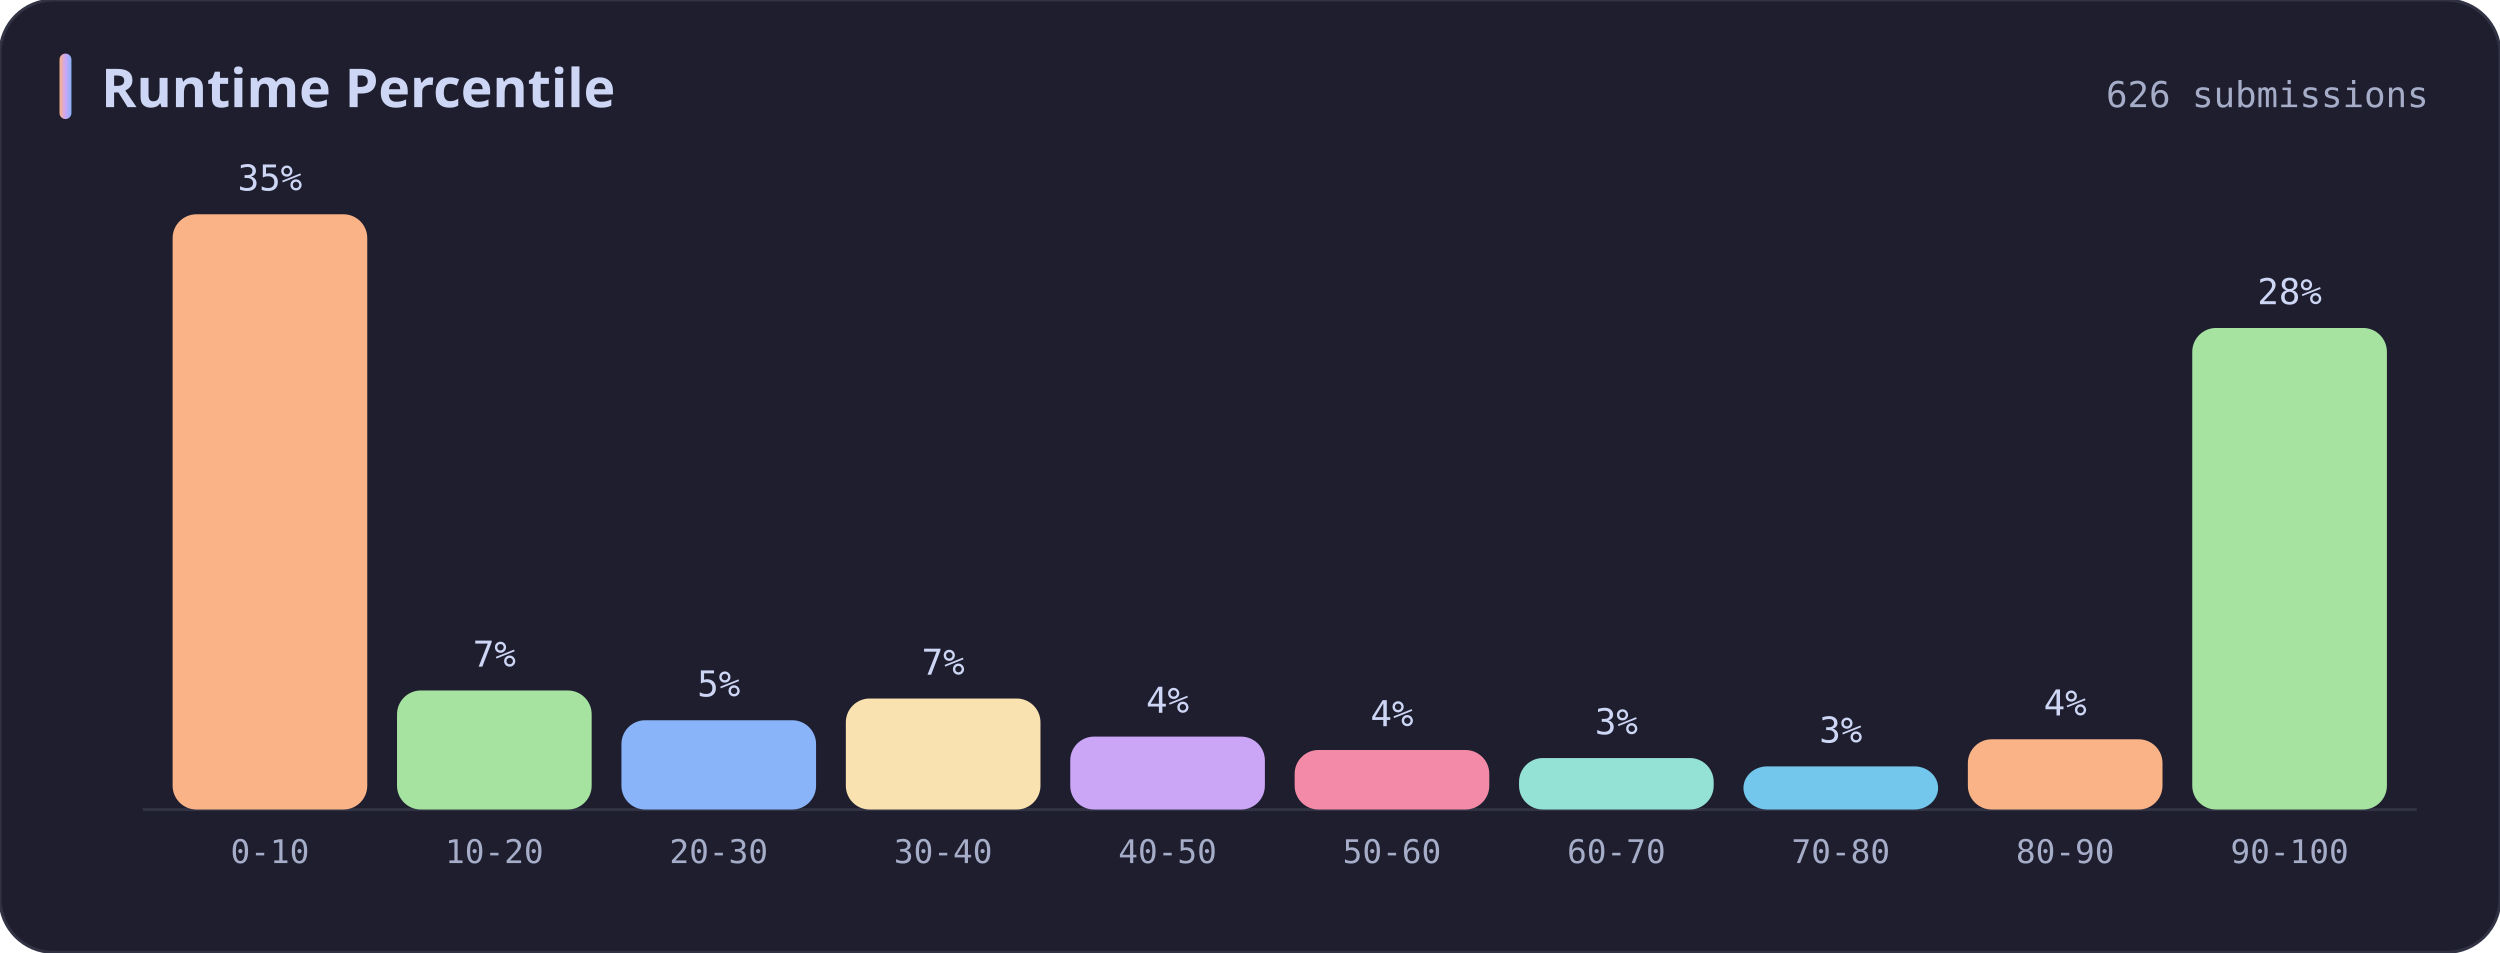
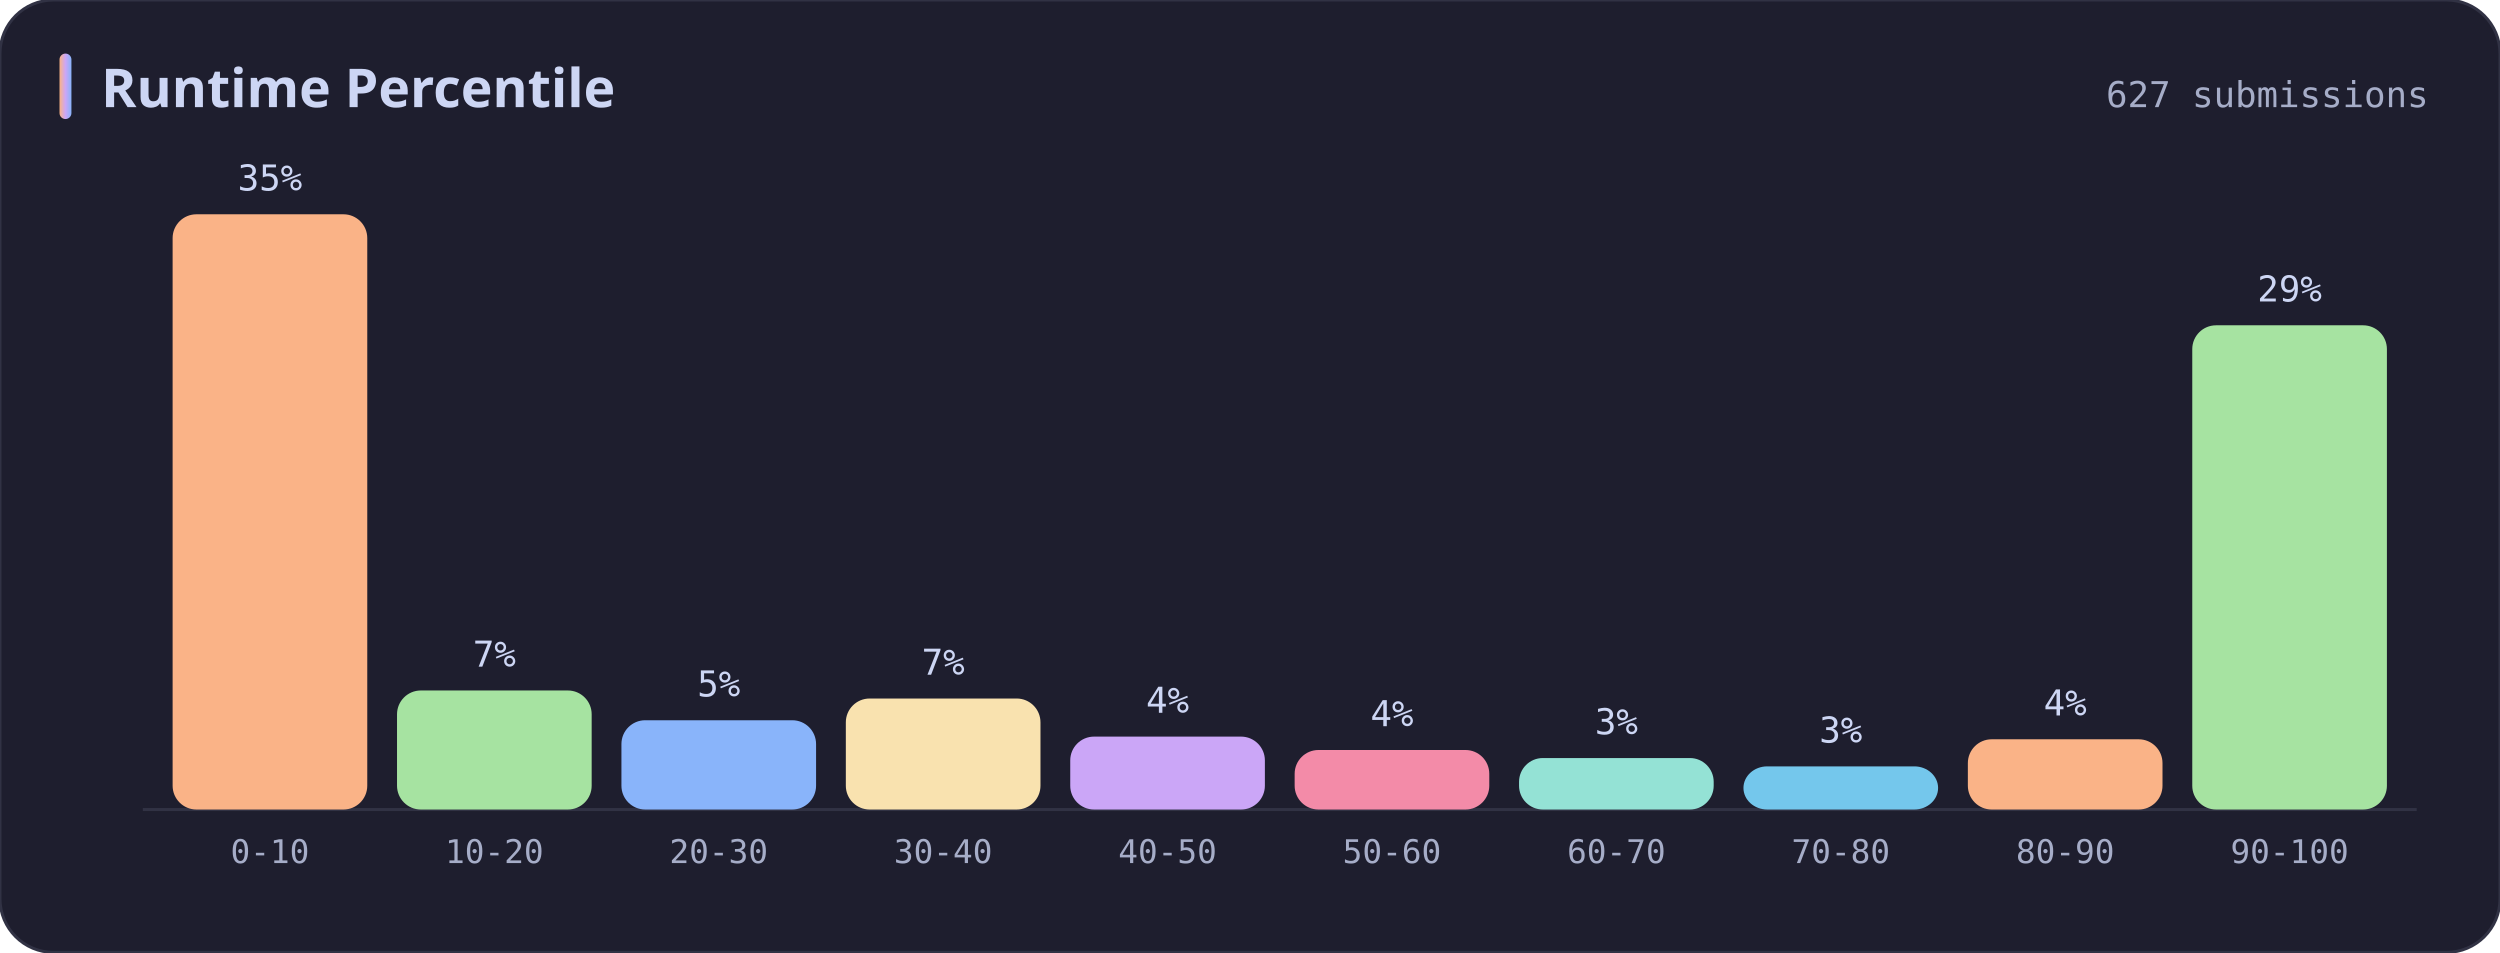
<svg xmlns="http://www.w3.org/2000/svg" width="840" height="320" viewBox="0 0 840 320" role="img" aria-label="Runtime Percentile">
  <defs>
    <linearGradient id="titleBar" x1="0" y1="0" x2="1" y2="0">
      <stop offset="0%" stop-color="#fab387" />
      <stop offset="50%" stop-color="#cba6f7" />
      <stop offset="100%" stop-color="#89b4fa" />
    </linearGradient>
  </defs>
  <rect width="100%" height="100%" rx="18" fill="#1e1e2e" stroke="#313244" stroke-width="1" />
  <rect x="20" y="18" width="4" height="22" rx="2" fill="url(#titleBar)" />
  <text x="34" y="36" fill="#cdd6f4" font-size="18" font-weight="700" font-family="ui-sans-serif, system-ui, Segoe UI, sans-serif">Runtime Percentile</text>
-   <text x="816" y="36" fill="#a6adc8" font-size="12" font-family="ui-monospace, SFMono-Regular, Menlo, Consolas, monospace" text-anchor="end">626 submissions</text>
+   <text x="816" y="36" fill="#a6adc8" font-size="12" font-family="ui-monospace, SFMono-Regular, Menlo, Consolas, monospace" text-anchor="end">627 submissions</text>
  <line x1="48" y1="272" x2="812" y2="272" stroke="#313244" stroke-width="1" />
  <rect x="58.0" y="72.0" width="65.4" height="200.0" rx="8" fill="#fab387" />
  <text x="90.7" y="64.0" fill="#cdd6f4" font-size="12" font-family="ui-monospace, SFMono-Regular, Menlo, Consolas, monospace" text-anchor="middle">35%</text>
  <text x="90.7" y="290" fill="#a6adc8" font-size="11" font-family="ui-monospace, SFMono-Regular, Menlo, Consolas, monospace" text-anchor="middle">0-10</text>
  <rect x="133.4" y="232.0" width="65.4" height="40.0" rx="8" fill="#a6e3a1" />
  <text x="166.1" y="224.0" fill="#cdd6f4" font-size="12" font-family="ui-monospace, SFMono-Regular, Menlo, Consolas, monospace" text-anchor="middle">7%</text>
  <text x="166.1" y="290" fill="#a6adc8" font-size="11" font-family="ui-monospace, SFMono-Regular, Menlo, Consolas, monospace" text-anchor="middle">10-20</text>
  <rect x="208.8" y="242.0" width="65.4" height="30.0" rx="8" fill="#89b4fa" />
  <text x="241.5" y="234.0" fill="#cdd6f4" font-size="12" font-family="ui-monospace, SFMono-Regular, Menlo, Consolas, monospace" text-anchor="middle">5%</text>
  <text x="241.5" y="290" fill="#a6adc8" font-size="11" font-family="ui-monospace, SFMono-Regular, Menlo, Consolas, monospace" text-anchor="middle">20-30</text>
  <rect x="284.2" y="234.7" width="65.4" height="37.3" rx="8" fill="#f9e2af" />
  <text x="316.9" y="226.7" fill="#cdd6f4" font-size="12" font-family="ui-monospace, SFMono-Regular, Menlo, Consolas, monospace" text-anchor="middle">7%</text>
  <text x="316.9" y="290" fill="#a6adc8" font-size="11" font-family="ui-monospace, SFMono-Regular, Menlo, Consolas, monospace" text-anchor="middle">30-40</text>
  <rect x="359.6" y="247.5" width="65.4" height="24.5" rx="8" fill="#cba6f7" />
  <text x="392.3" y="239.5" fill="#cdd6f4" font-size="12" font-family="ui-monospace, SFMono-Regular, Menlo, Consolas, monospace" text-anchor="middle">4%</text>
  <text x="392.3" y="290" fill="#a6adc8" font-size="11" font-family="ui-monospace, SFMono-Regular, Menlo, Consolas, monospace" text-anchor="middle">40-50</text>
  <rect x="435.0" y="252.0" width="65.4" height="20.0" rx="8" fill="#f38ba8" />
  <text x="467.7" y="244.0" fill="#cdd6f4" font-size="12" font-family="ui-monospace, SFMono-Regular, Menlo, Consolas, monospace" text-anchor="middle">4%</text>
  <text x="467.7" y="290" fill="#a6adc8" font-size="11" font-family="ui-monospace, SFMono-Regular, Menlo, Consolas, monospace" text-anchor="middle">50-60</text>
  <rect x="510.4" y="254.7" width="65.4" height="17.3" rx="8" fill="#94e2d5" />
  <text x="543.1" y="246.7" fill="#cdd6f4" font-size="12" font-family="ui-monospace, SFMono-Regular, Menlo, Consolas, monospace" text-anchor="middle">3%</text>
  <text x="543.1" y="290" fill="#a6adc8" font-size="11" font-family="ui-monospace, SFMono-Regular, Menlo, Consolas, monospace" text-anchor="middle">60-70</text>
  <rect x="585.8" y="257.5" width="65.4" height="14.5" rx="8" fill="#74c7ec" />
  <text x="618.5" y="249.5" fill="#cdd6f4" font-size="12" font-family="ui-monospace, SFMono-Regular, Menlo, Consolas, monospace" text-anchor="middle">3%</text>
  <text x="618.5" y="290" fill="#a6adc8" font-size="11" font-family="ui-monospace, SFMono-Regular, Menlo, Consolas, monospace" text-anchor="middle">70-80</text>
  <rect x="661.2" y="248.4" width="65.4" height="23.6" rx="8" fill="#fab387" />
  <text x="693.9" y="240.4" fill="#cdd6f4" font-size="12" font-family="ui-monospace, SFMono-Regular, Menlo, Consolas, monospace" text-anchor="middle">4%</text>
  <text x="693.9" y="290" fill="#a6adc8" font-size="11" font-family="ui-monospace, SFMono-Regular, Menlo, Consolas, monospace" text-anchor="middle">80-90</text>
-   <rect x="736.6" y="110.2" width="65.4" height="161.8" rx="8" fill="#a6e3a1" />
-   <text x="769.3" y="102.2" fill="#cdd6f4" font-size="12" font-family="ui-monospace, SFMono-Regular, Menlo, Consolas, monospace" text-anchor="middle">28%</text>
+   <rect x="736.6" y="109.3" width="65.4" height="162.7" rx="8" fill="#a6e3a1" />
+   <text x="769.3" y="101.3" fill="#cdd6f4" font-size="12" font-family="ui-monospace, SFMono-Regular, Menlo, Consolas, monospace" text-anchor="middle">29%</text>
  <text x="769.3" y="290" fill="#a6adc8" font-size="11" font-family="ui-monospace, SFMono-Regular, Menlo, Consolas, monospace" text-anchor="middle">90-100</text>
</svg>
